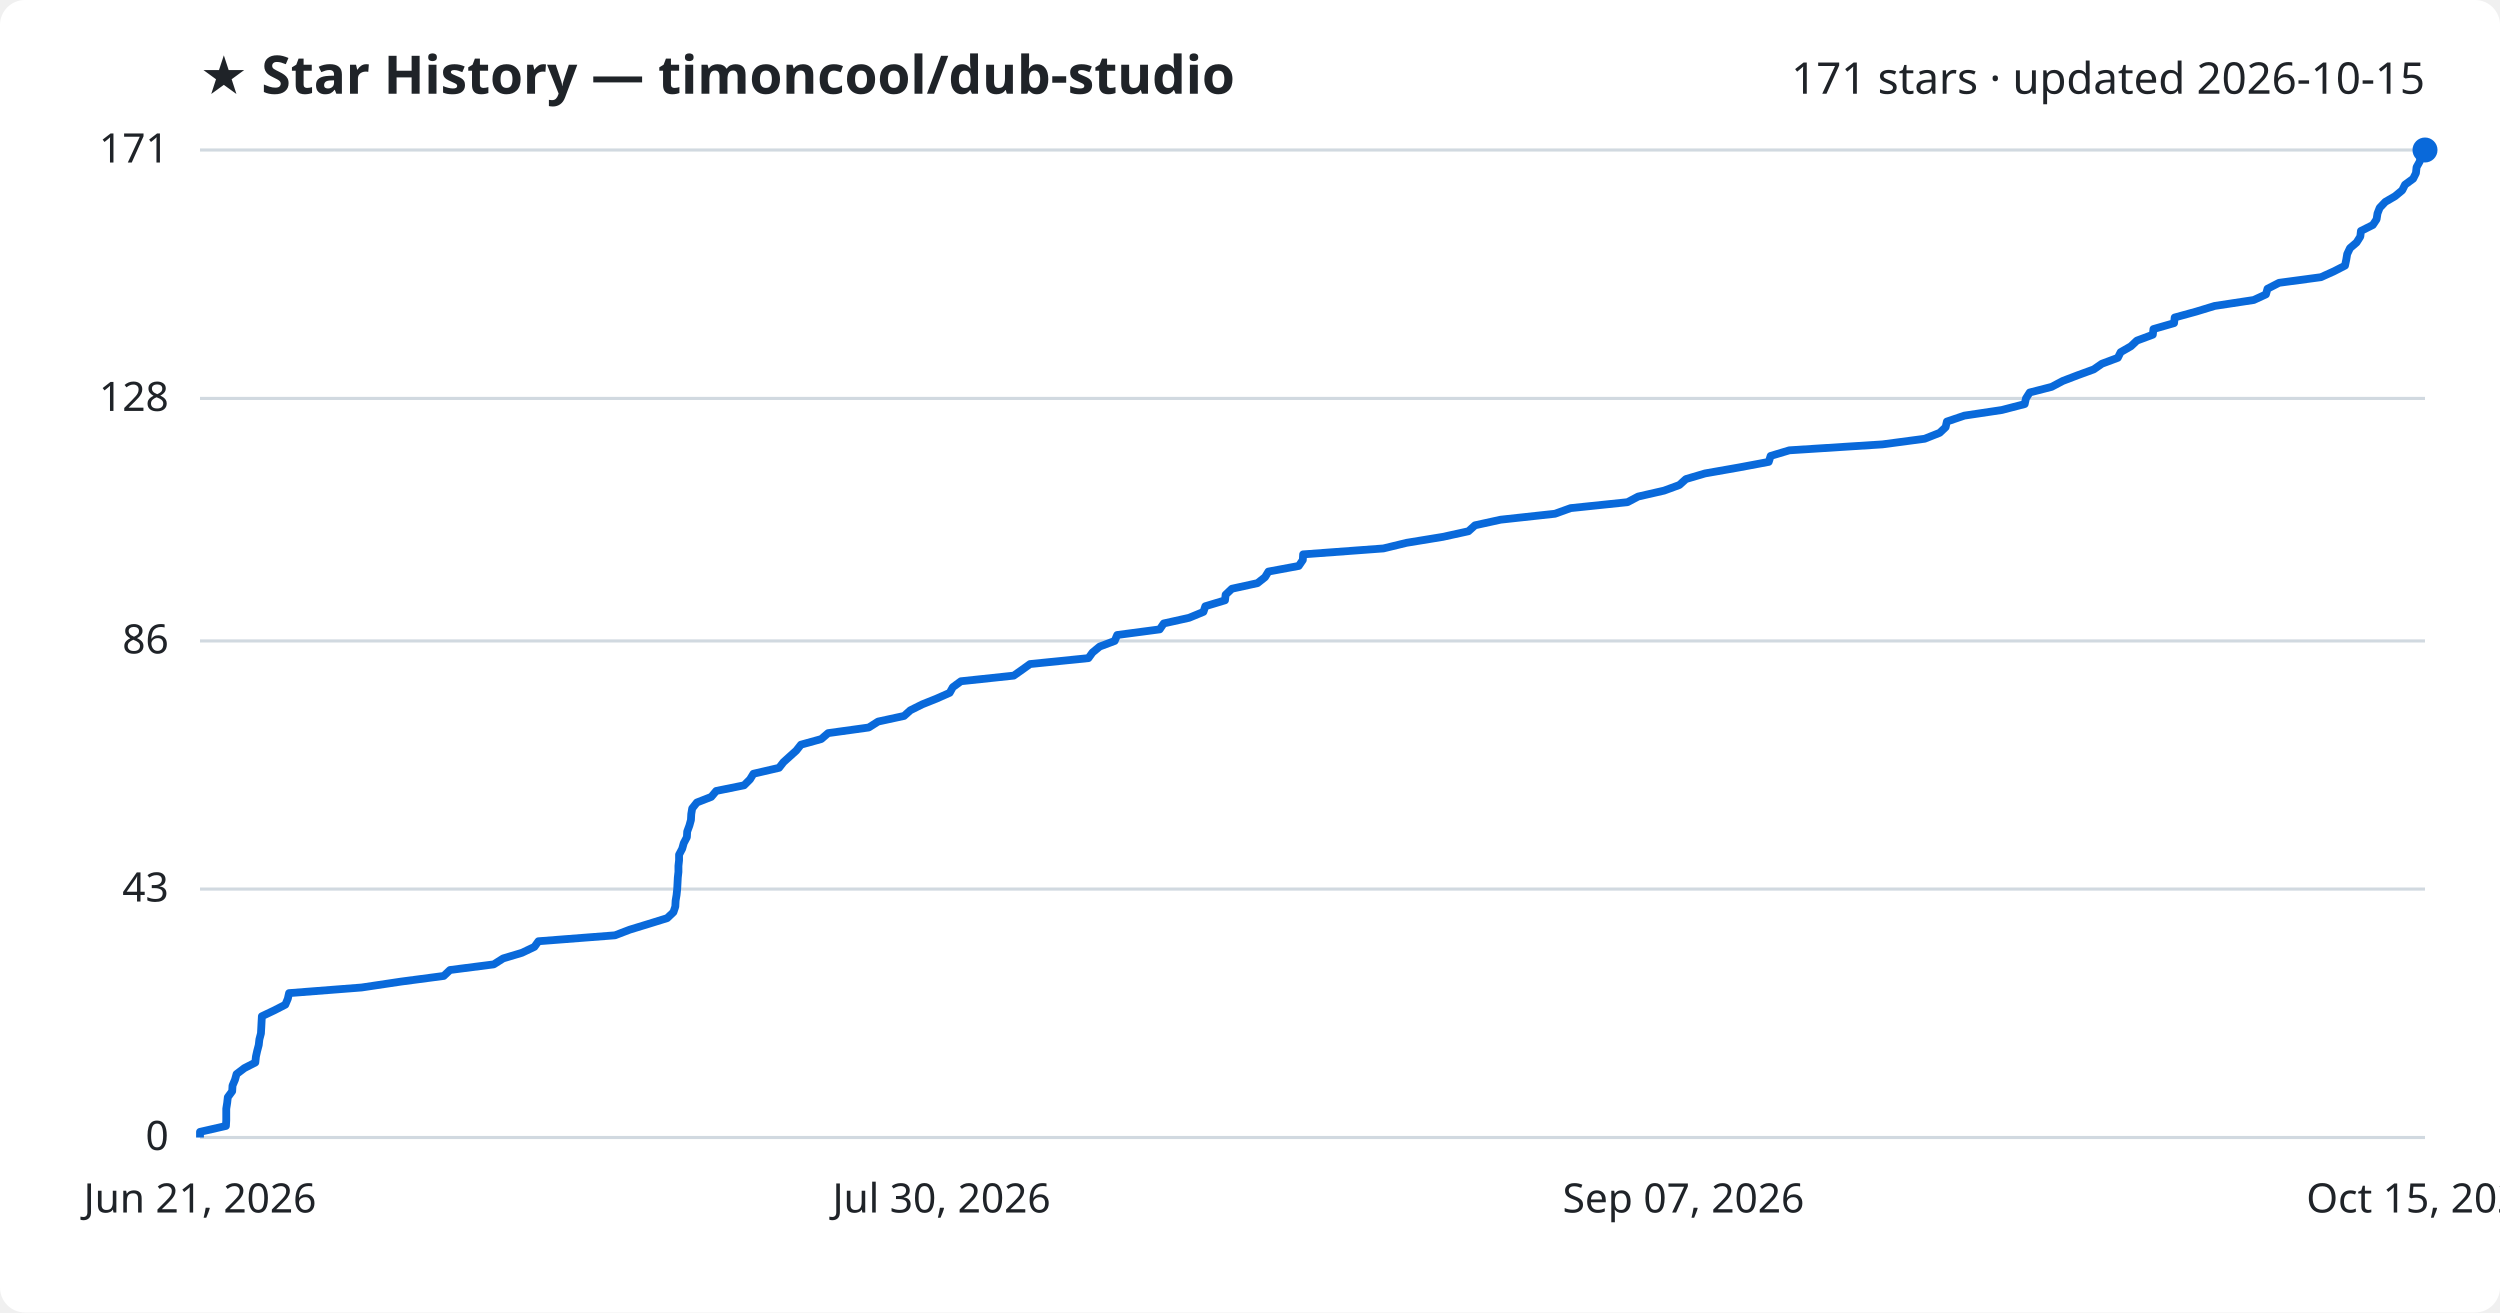
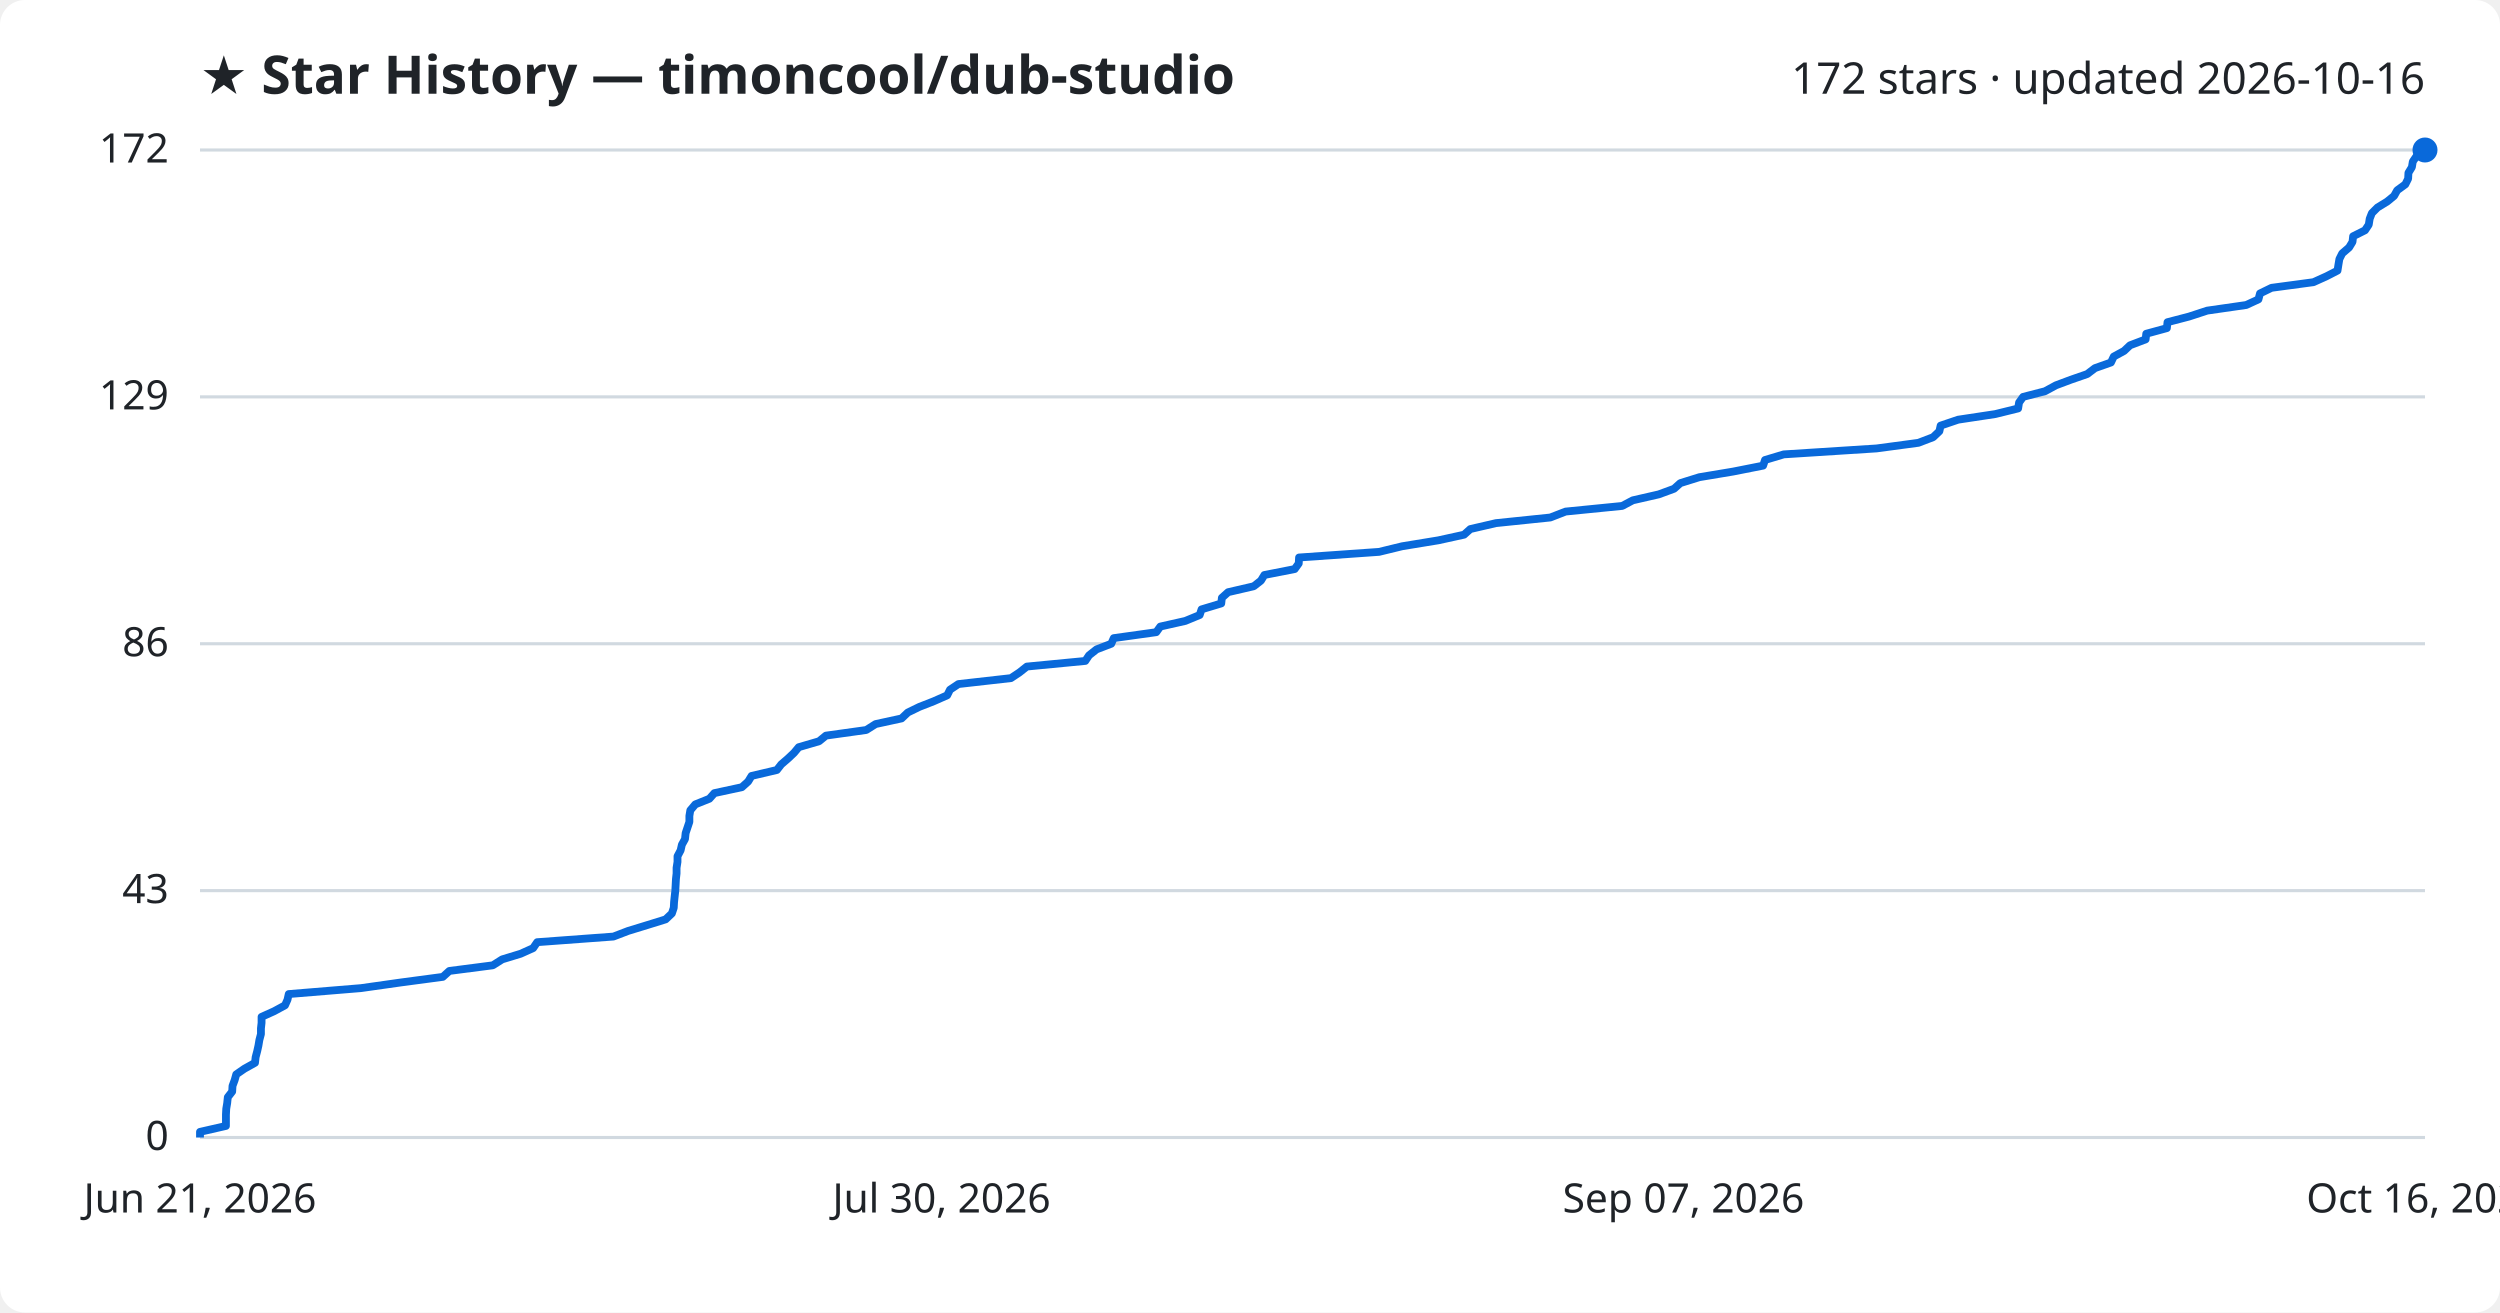
<svg xmlns="http://www.w3.org/2000/svg" viewBox="0 0 800 420" font-family="Segoe UI, sans-serif">
  <rect width="800" height="420" fill="#ffffff" rx="8" />
  <text x="64" y="30" fill="#1f2328" font-size="17" font-weight="700">★ Star History — timoncool/dub-studio</text>
-   <text x="776" y="30" fill="#1f2328" font-size="14" text-anchor="end">171 stars · updated 2026-10-15</text>
+   <text x="776" y="30" fill="#1f2328" font-size="14" text-anchor="end">172 stars · updated 2026-10-16</text>
  <line x1="64" y1="364.0" x2="776" y2="364.0" stroke="#d1d9e0" stroke-width="1" />
  <text x="54" y="368.0" fill="#1f2328" font-size="13" text-anchor="end">0</text>
-   <line x1="64" y1="284.5" x2="776" y2="284.5" stroke="#d1d9e0" stroke-width="1" />
-   <text x="54" y="288.5" fill="#1f2328" font-size="13" text-anchor="end">43</text>
-   <line x1="64" y1="205.1" x2="776" y2="205.1" stroke="#d1d9e0" stroke-width="1" />
-   <text x="54" y="209.1" fill="#1f2328" font-size="13" text-anchor="end">86</text>
-   <line x1="64" y1="127.5" x2="776" y2="127.5" stroke="#d1d9e0" stroke-width="1" />
-   <text x="54" y="131.5" fill="#1f2328" font-size="13" text-anchor="end">128</text>
+   <line x1="64" y1="285.0" x2="776" y2="285.0" stroke="#d1d9e0" stroke-width="1" />
+   <text x="54" y="289.0" fill="#1f2328" font-size="13" text-anchor="end">43</text>
+   <line x1="64" y1="206.0" x2="776" y2="206.0" stroke="#d1d9e0" stroke-width="1" />
+   <text x="54" y="210.0" fill="#1f2328" font-size="13" text-anchor="end">86</text>
+   <line x1="64" y1="127.0" x2="776" y2="127.0" stroke="#d1d9e0" stroke-width="1" />
+   <text x="54" y="131.0" fill="#1f2328" font-size="13" text-anchor="end">129</text>
  <line x1="64" y1="48.0" x2="776" y2="48.0" stroke="#d1d9e0" stroke-width="1" />
-   <text x="54" y="52.0" fill="#1f2328" font-size="13" text-anchor="end">171</text>
-   <path d="M64.0,364.0 L64.0,362.2 L72.3,360.3 L72.4,358.5 L72.4,356.6 L72.4,354.8 L72.7,352.9 L72.9,351.1 L74.3,349.2 L74.4,347.4 L75.2,345.5 L75.7,343.7 L78.2,341.8 L81.7,340.0 L81.9,338.1 L82.3,336.3 L82.8,334.4 L83.0,332.6 L83.5,330.7 L83.6,328.9 L83.7,327.0 L83.8,325.2 L87.8,323.3 L91.3,321.5 L92.1,319.6 L92.5,317.8 L115.7,316.0 L128.4,314.1 L142.0,312.3 L144.0,310.4 L158.0,308.6 L161.0,306.7 L167.0,304.9 L171.0,303.0 L172.3,301.2 L196.8,299.3 L201.5,297.5 L207.7,295.6 L213.5,293.8 L215.5,291.9 L216.1,290.1 L216.2,288.2 L216.5,286.4 L216.7,284.5 L216.8,282.7 L216.9,280.8 L217.1,279.0 L217.1,277.1 L217.3,275.3 L217.3,273.5 L218.3,271.6 L218.8,269.8 L219.8,267.9 L219.9,266.1 L220.6,264.2 L221.1,262.4 L221.2,260.5 L221.5,258.7 L223.0,256.8 L227.6,255.0 L229.2,253.1 L238.1,251.3 L240.0,249.4 L241.1,247.6 L249.3,245.7 L250.7,243.9 L252.8,242.0 L254.8,240.2 L256.3,238.3 L262.8,236.5 L265.0,234.6 L278.0,232.8 L281.0,230.9 L289.3,229.1 L291.3,227.3 L295.1,225.4 L299.6,223.6 L303.9,221.7 L304.9,219.9 L307.5,218.0 L324.4,216.2 L327.1,214.3 L329.6,212.5 L348.3,210.6 L349.6,208.8 L351.9,206.9 L356.7,205.1 L357.5,203.2 L371.1,201.4 L372.4,199.5 L380.5,197.7 L385.1,195.8 L385.7,194.0 L392.0,192.1 L392.2,190.3 L394.2,188.4 L402.4,186.6 L404.8,184.7 L405.9,182.9 L415.6,181.1 L416.9,179.2 L417.0,177.4 L442.7,175.5 L450.1,173.7 L461.7,171.8 L469.9,170.0 L472.0,168.1 L480.2,166.3 L497.6,164.4 L502.6,162.6 L520.8,160.7 L524.2,158.9 L532.5,157.0 L537.4,155.2 L539.5,153.3 L545.6,151.5 L556.4,149.6 L566.0,147.8 L566.6,145.9 L572.6,144.1 L602.4,142.2 L615.9,140.4 L620.7,138.5 L622.6,136.7 L623.0,134.9 L628.6,133.0 L640.6,131.2 L647.9,129.3 L648.3,127.5 L649.5,125.6 L656.5,123.8 L660.1,121.9 L664.8,120.1 L670.0,118.2 L672.6,116.4 L677.7,114.5 L678.6,112.7 L681.9,110.8 L683.8,109.0 L688.9,107.1 L689.1,105.3 L695.7,103.4 L695.9,101.6 L702.8,99.7 L708.7,97.9 L721.2,96.0 L725.1,94.2 L725.6,92.4 L729.3,90.5 L742.7,88.7 L746.9,86.8 L750.4,85.0 L750.8,83.1 L751.1,81.3 L752.0,79.4 L754.1,77.6 L755.3,75.7 L755.5,73.9 L759.3,72.0 L760.5,70.2 L760.8,68.3 L761.5,66.5 L763.3,64.6 L766.4,62.8 L768.7,60.9 L769.6,59.1 L772.2,57.2 L773.1,55.4 L773.3,53.5 L774.3,51.7 L774.7,49.8 L776.0,48.0 L776.0,48.0" fill="none" stroke="#0969da" stroke-width="2.5" stroke-linejoin="round" />
+   <text x="54" y="52.0" fill="#1f2328" font-size="13" text-anchor="end">172</text>
+   <path d="M64.0,364.0 L64.0,362.2 L72.3,360.3 L72.3,358.5 L72.3,356.7 L72.4,354.8 L72.7,353.0 L72.9,351.1 L74.3,349.3 L74.4,347.5 L75.1,345.6 L75.6,343.8 L78.2,342.0 L81.6,340.1 L81.8,338.3 L82.3,336.4 L82.7,334.6 L83.0,332.8 L83.5,330.9 L83.5,329.1 L83.7,327.3 L83.7,325.4 L87.7,323.6 L91.2,321.7 L92.0,319.9 L92.4,318.1 L115.5,316.2 L128.2,314.4 L141.7,312.6 L143.8,310.7 L157.7,308.9 L160.7,307.0 L166.6,305.2 L170.6,303.4 L171.9,301.5 L196.3,299.7 L201.0,297.9 L207.2,296.0 L213.0,294.2 L215.0,292.3 L215.6,290.5 L215.7,288.7 L215.9,286.8 L216.1,285.0 L216.2,283.2 L216.3,281.3 L216.5,279.5 L216.5,277.7 L216.8,275.8 L216.8,274.0 L217.8,272.1 L218.2,270.3 L219.2,268.5 L219.4,266.6 L220.0,264.8 L220.6,263.0 L220.6,261.1 L220.9,259.3 L222.5,257.4 L227.0,255.6 L228.6,253.8 L237.4,251.9 L239.4,250.1 L240.5,248.3 L248.6,246.4 L250.0,244.6 L252.2,242.7 L254.1,240.9 L255.6,239.1 L262.1,237.2 L264.3,235.4 L277.2,233.6 L280.2,231.7 L288.5,229.9 L290.5,228.0 L294.2,226.2 L298.8,224.4 L303.1,222.5 L304.0,220.7 L306.7,218.9 L323.5,217.0 L326.2,215.2 L328.6,213.3 L347.3,211.5 L348.5,209.7 L350.9,207.8 L355.6,206.0 L356.4,204.2 L370.0,202.3 L371.3,200.5 L379.3,198.7 L383.9,196.8 L384.5,195.0 L390.8,193.1 L391.0,191.3 L393.0,189.5 L401.2,187.6 L403.5,185.8 L404.6,184.0 L414.3,182.1 L415.6,180.3 L415.7,178.4 L441.3,176.6 L448.7,174.8 L460.3,172.9 L468.5,171.1 L470.5,169.3 L478.7,167.4 L496.1,165.6 L501.0,163.7 L519.1,161.9 L522.5,160.1 L530.8,158.2 L535.7,156.4 L537.7,154.6 L543.8,152.7 L554.6,150.9 L564.2,149.0 L564.8,147.2 L570.8,145.4 L600.5,143.5 L613.9,141.7 L618.6,139.9 L620.6,138.0 L621.0,136.2 L626.6,134.3 L638.5,132.5 L645.8,130.7 L646.1,128.8 L647.4,127.0 L654.4,125.2 L657.9,123.3 L662.7,121.5 L667.9,119.7 L670.4,117.8 L675.5,116.0 L676.4,114.1 L679.7,112.3 L681.6,110.5 L686.6,108.6 L686.8,106.8 L693.4,105.0 L693.6,103.1 L700.5,101.3 L706.3,99.4 L718.8,97.6 L722.7,95.8 L723.2,93.9 L726.9,92.1 L740.3,90.3 L744.5,88.4 L748.0,86.6 L748.3,84.7 L748.6,82.9 L749.5,81.1 L751.7,79.2 L752.8,77.4 L753.0,75.6 L756.8,73.7 L758.0,71.9 L758.3,70.0 L759.0,68.2 L760.8,66.4 L763.9,64.5 L766.1,62.7 L767.1,60.9 L769.7,59.0 L770.6,57.2 L770.7,55.3 L771.8,53.5 L772.1,51.7 L773.4,49.8 L776.0,48.0 L776.0,48.0" fill="none" stroke="#0969da" stroke-width="2.5" stroke-linejoin="round" />
  <circle cx="776.0" cy="48.0" r="4" fill="#0969da" />
  <text x="64.0" y="388" fill="#1f2328" font-size="13" text-anchor="middle">Jun 21, 2026</text>
  <text x="301.3" y="388" fill="#1f2328" font-size="13" text-anchor="middle">Jul 30, 2026</text>
  <text x="538.7" y="388" fill="#1f2328" font-size="13" text-anchor="middle">Sep 07, 2026</text>
-   <text x="776.0" y="388" fill="#1f2328" font-size="13" text-anchor="middle">Oct 15, 2026</text>
+   <text x="776.0" y="388" fill="#1f2328" font-size="13" text-anchor="middle">Oct 16, 2026</text>
</svg>
